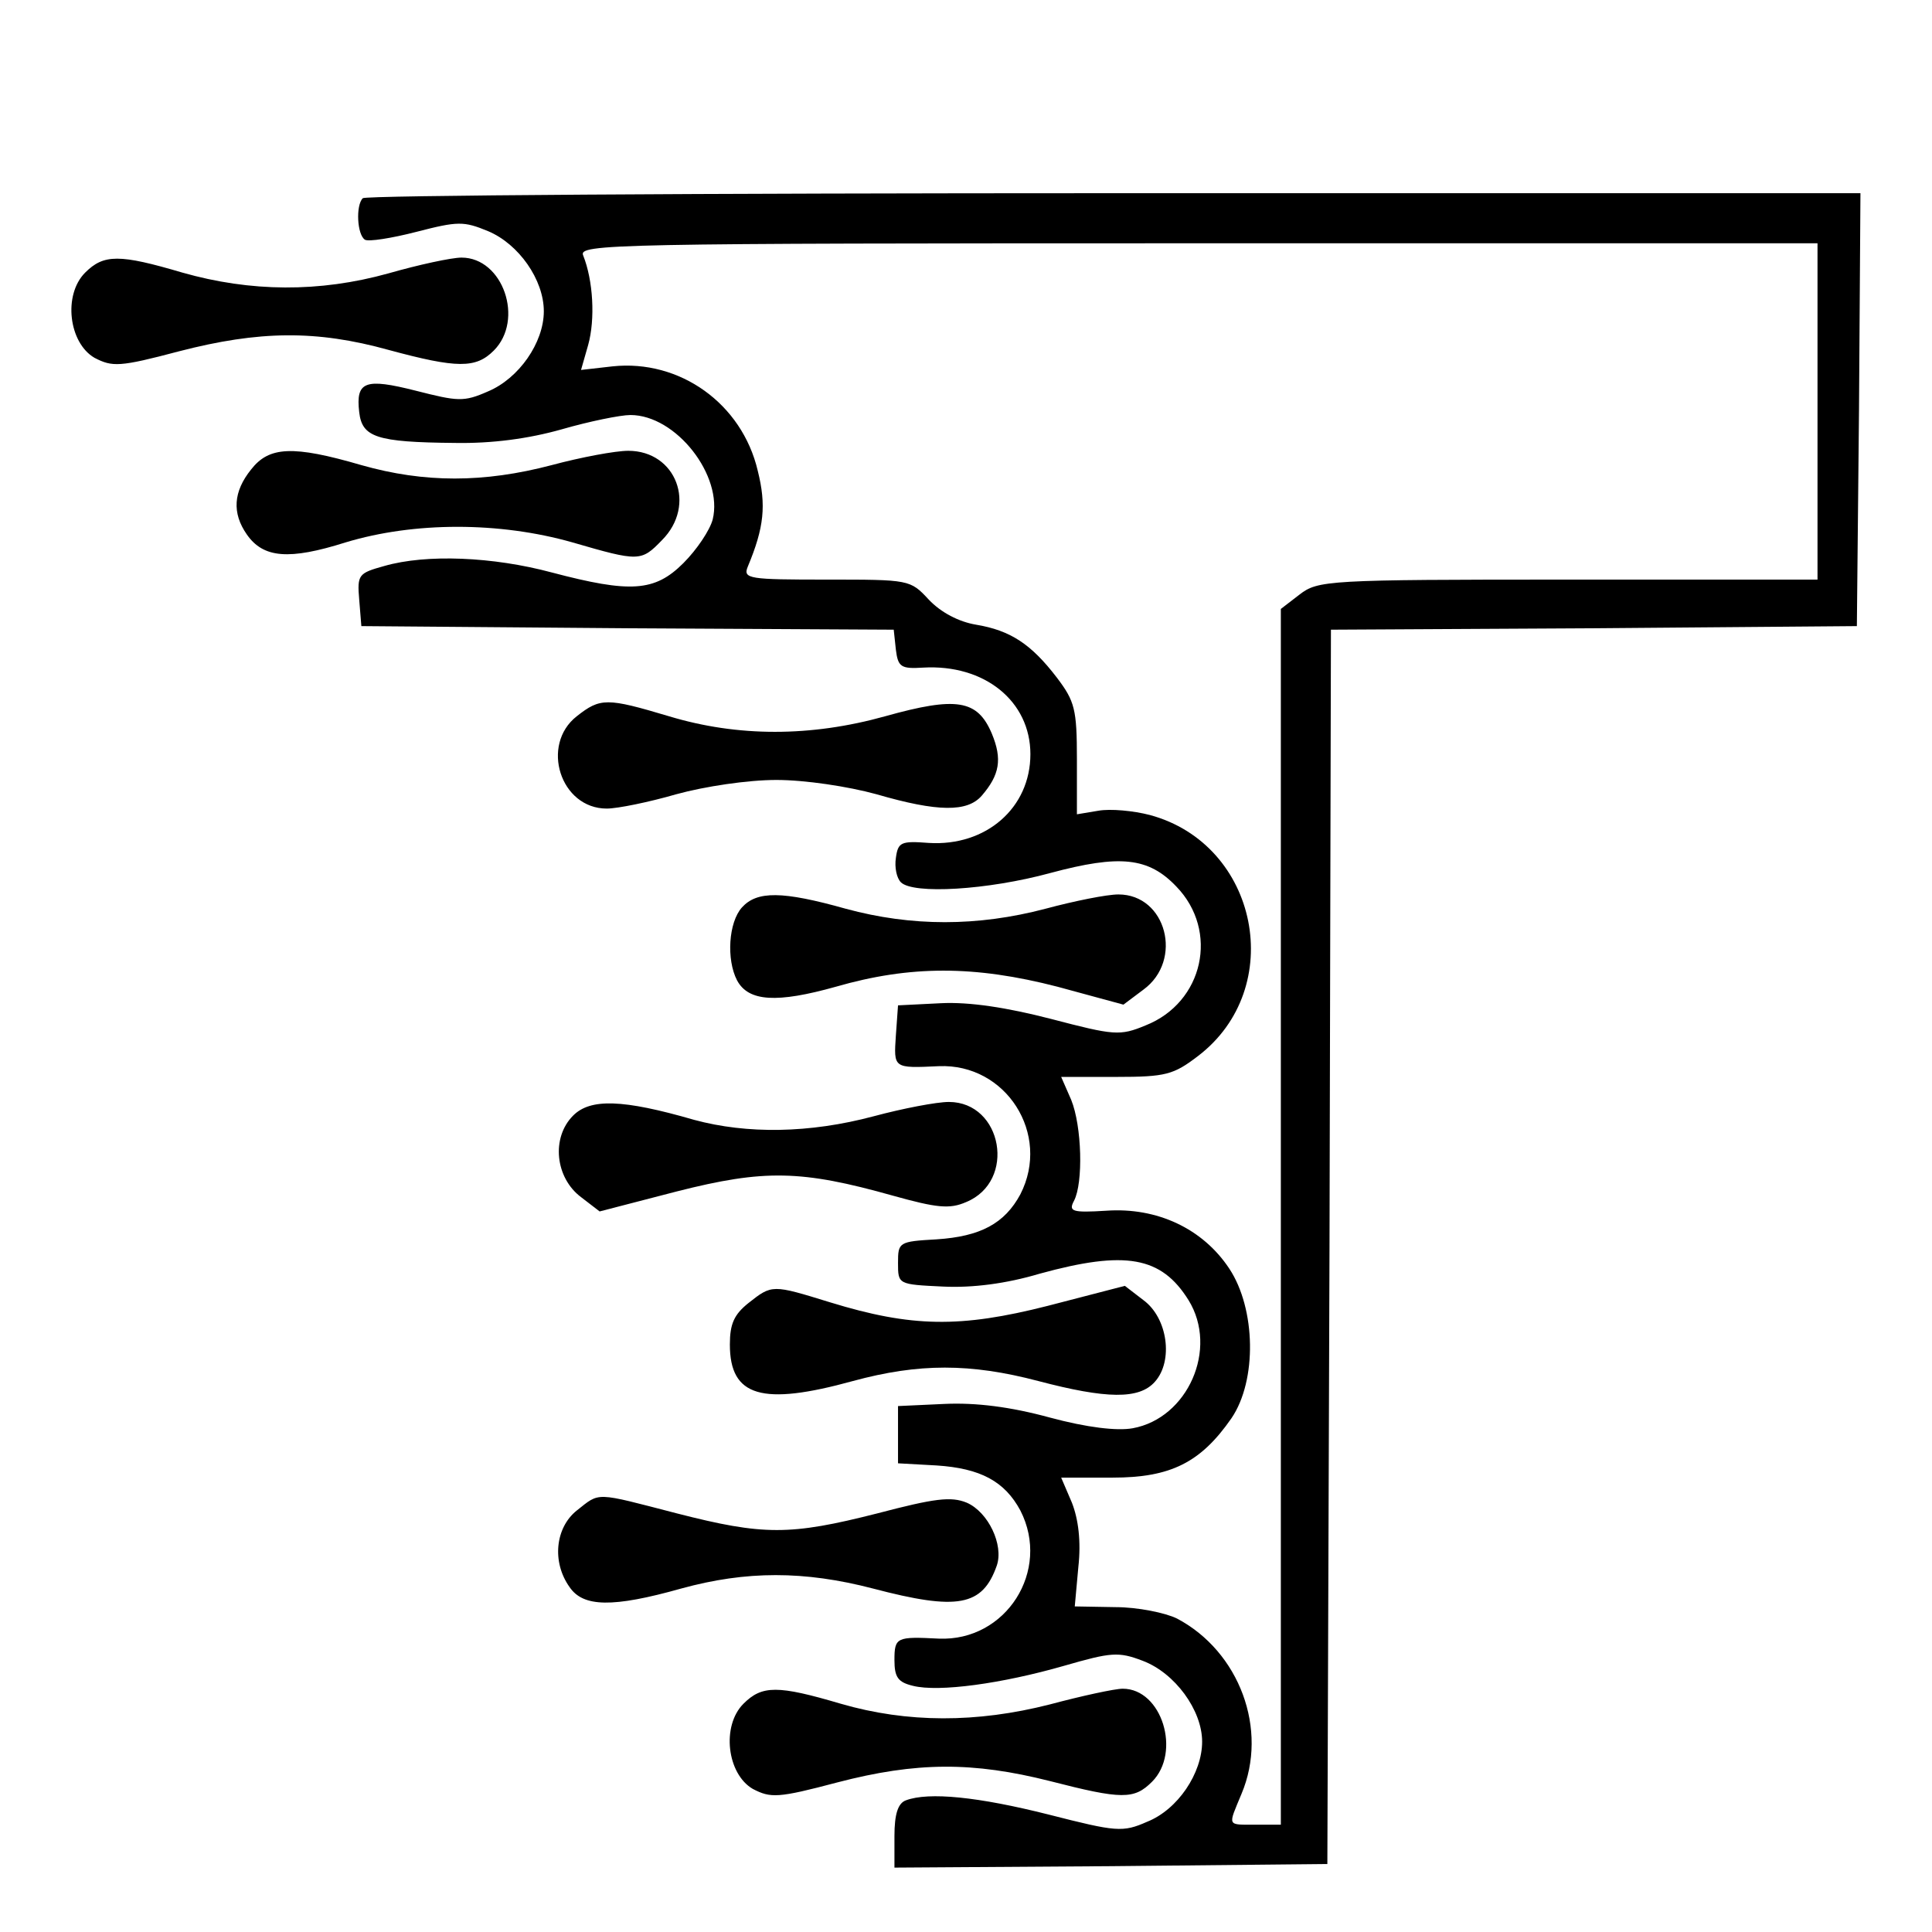
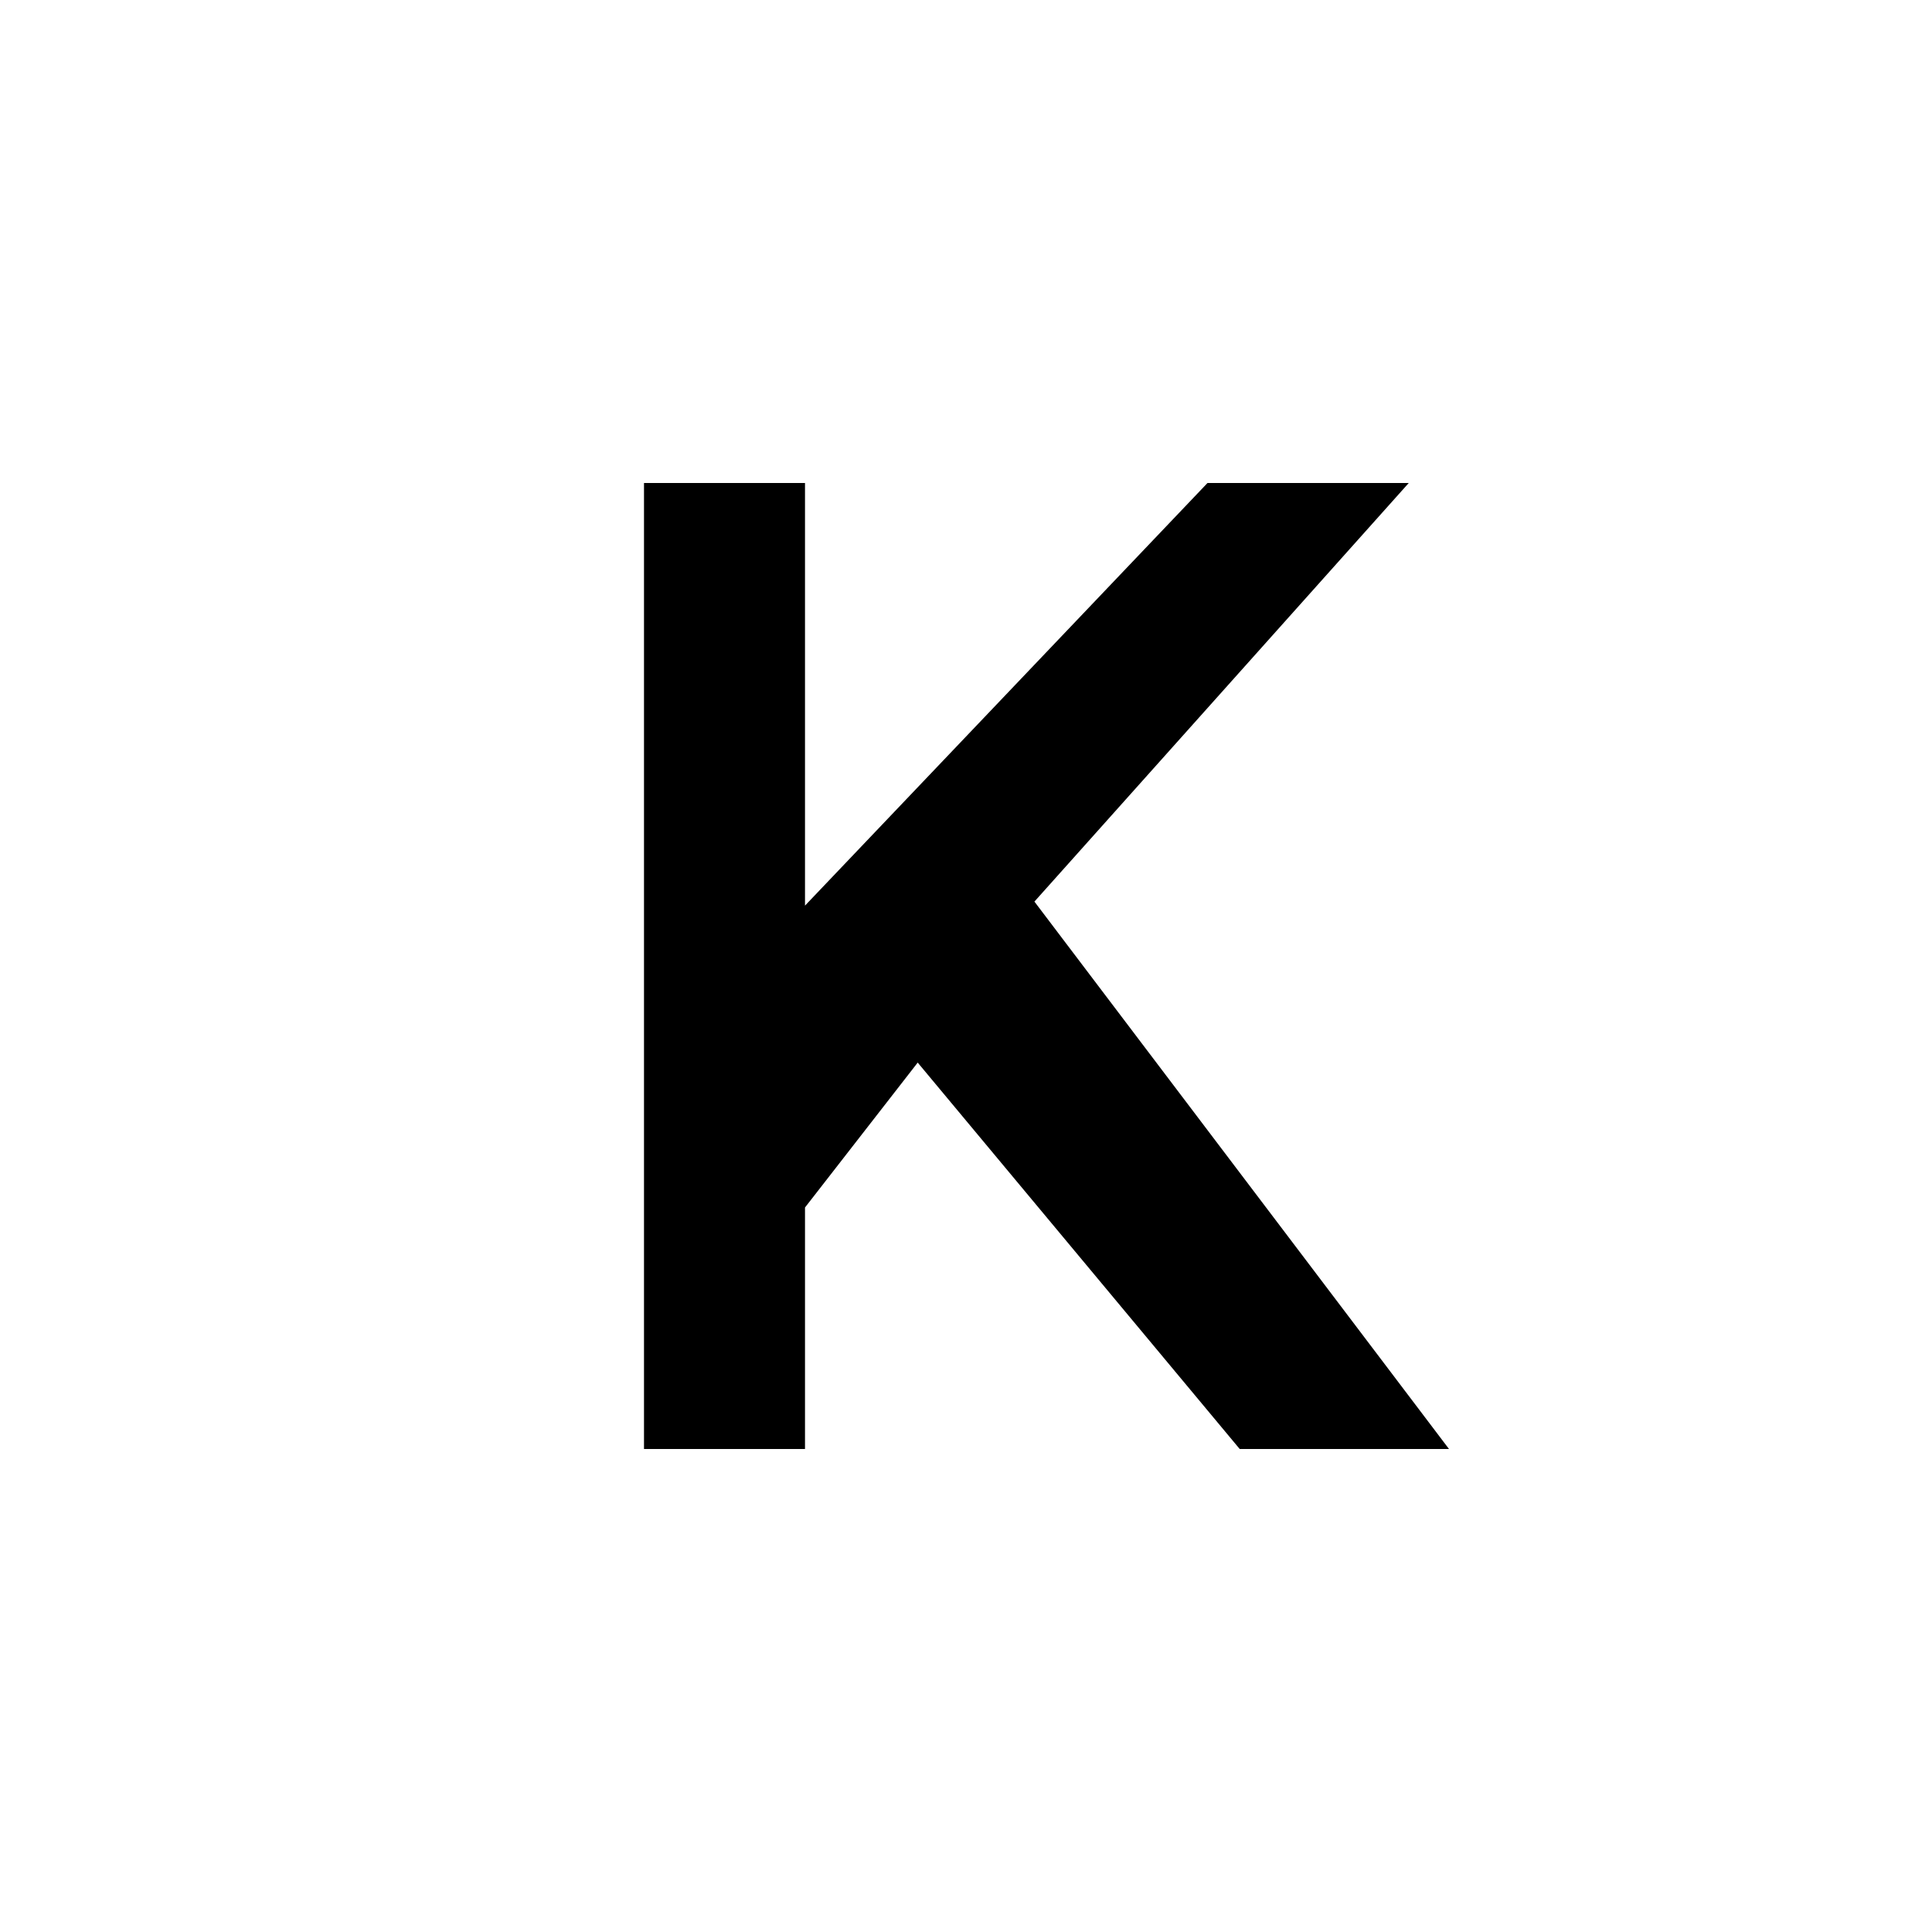
- <svg xmlns="http://www.w3.org/2000/svg" version="1.0" width="270pt" height="270pt" viewBox="0 0 270 270" preserveAspectRatio="xMidYMid meet">
-   <g transform="translate(0,270) scale(0.1,-0.1)" fill="#000000" stroke="none">
-     <path d="M507 2423 c-10 -10 -8 -51 3 -58 5 -3 37 2 72 11 58 15 66 15 100 1 43 -18 78 -68 78 -112 0 -44 -35 -94 -78 -112 -34 -15 -42 -14 -101 1 -71 18 -84 13 -79 -30 4 -35 24 -42 133 -43 53 -1 104 6 150 19 38 11 82 20 96 20 64 0 130 -85 115 -146 -4 -15 -22 -42 -41 -61 -40 -40 -74 -42 -184 -13 -82 22 -175 26 -234 9 -36 -10 -38 -12 -35 -47 l3 -37 372 -3 372 -2 3 -28 c3 -24 7 -27 38 -25 86 5 150 -47 150 -121 0 -75 -62 -129 -142 -124 -39 3 -43 1 -46 -21 -2 -13 1 -28 7 -34 17 -17 121 -11 209 13 97 26 137 22 176 -19 60 -62 38 -162 -43 -194 -36 -15 -44 -14 -132 9 -62 16 -114 24 -154 22 l-60 -3 -3 -42 c-3 -46 -4 -46 60 -43 94 4 157 -95 114 -179 -22 -41 -56 -59 -117 -63 -53 -3 -54 -4 -54 -33 0 -30 0 -30 63 -33 41 -2 88 4 135 18 120 33 170 24 208 -37 42 -68 -1 -165 -78 -179 -22 -4 -64 1 -116 15 -55 15 -103 21 -147 19 l-65 -3 0 -40 0 -40 54 -3 c61 -4 95 -22 117 -63 43 -84 -20 -183 -114 -179 -59 3 -62 2 -62 -30 0 -24 5 -31 26 -36 36 -9 124 3 211 28 66 19 76 20 110 7 45 -17 83 -69 83 -113 0 -44 -34 -95 -77 -112 -34 -15 -43 -14 -137 10 -99 25 -168 32 -200 20 -11 -4 -16 -19 -16 -50 l0 -44 303 2 302 3 3 862 2 863 368 2 367 3 3 303 2 302 -1043 0 c-574 0 -1047 -3 -1050 -7z m2033 -298 l0 -235 -349 0 c-337 0 -349 -1 -375 -21 l-26 -20 0 -850 0 -849 -35 0 c-41 0 -39 -3 -20 43 38 90 -3 199 -90 245 -16 8 -55 16 -86 16 l-57 1 5 55 c4 36 0 67 -9 90 l-15 35 72 0 c81 0 123 21 166 83 36 53 34 153 -3 209 -37 56 -101 86 -172 81 -48 -3 -53 -1 -45 14 13 25 11 104 -4 141 l-14 32 77 0 c69 0 80 3 114 29 125 95 85 296 -67 337 -23 6 -55 9 -72 6 l-30 -5 0 77 c0 70 -3 81 -28 114 -36 47 -65 66 -113 74 -24 4 -49 17 -66 35 -26 28 -27 28 -143 28 -108 0 -117 1 -110 18 23 55 26 86 14 134 -22 94 -109 156 -203 146 l-44 -5 10 35 c10 36 7 90 -7 125 -7 16 38 17 859 17 l866 0 0 -235z" />
-     <path d="M119 2319 c-31 -31 -23 -98 13 -119 25 -13 35 -13 118 9 112 29 192 30 293 2 96 -26 122 -26 147 -1 43 43 13 130 -45 130 -14 0 -60 -10 -102 -22 -97 -27 -193 -26 -288 1 -88 26 -110 26 -136 0z" />
-     <path d="M351 2044 c-25 -31 -27 -61 -6 -91 23 -33 59 -36 138 -11 96 29 215 29 317 0 93 -27 96 -27 125 3 49 49 20 125 -47 125 -18 0 -66 -9 -107 -20 -95 -25 -178 -25 -266 0 -96 28 -129 26 -154 -6z" />
-     <path d="M806 1699 c-51 -40 -23 -129 42 -129 15 0 59 9 97 20 40 11 100 20 140 20 40 0 100 -9 140 -20 86 -25 127 -25 147 -2 25 29 29 51 14 87 -20 47 -49 52 -149 24 -104 -29 -206 -29 -302 0 -87 26 -96 26 -129 0z" />
-     <path d="M1037 1432 c-19 -21 -22 -73 -7 -102 16 -30 56 -32 138 -9 104 30 194 30 310 0 l92 -25 28 21 c56 41 32 133 -35 133 -16 0 -61 -9 -102 -20 -95 -25 -187 -25 -279 0 -89 25 -124 25 -145 2z" />
-     <path d="M801 1141 c-31 -31 -25 -87 11 -114 l26 -20 108 28 c122 31 174 30 302 -6 61 -17 79 -19 102 -9 71 29 51 140 -24 140 -17 0 -64 -9 -105 -20 -90 -24 -177 -25 -251 -5 -100 29 -145 30 -169 6z" />
-     <path d="M1046 879 c-20 -16 -26 -29 -26 -58 0 -73 45 -86 172 -51 92 25 164 25 259 0 95 -25 141 -26 163 -1 26 29 18 89 -16 114 l-26 20 -108 -28 c-122 -31 -190 -30 -304 5 -81 25 -81 25 -114 -1z" />
-     <path d="M806 589 c-30 -24 -35 -72 -10 -107 19 -28 60 -29 156 -2 91 25 172 25 268 0 118 -31 153 -25 173 32 10 29 -12 75 -42 88 -22 9 -45 6 -125 -15 -122 -31 -159 -31 -280 0 -116 30 -107 30 -140 4z" />
-     <path d="M1039 319 c-31 -31 -23 -98 13 -119 25 -13 35 -13 118 9 111 29 190 29 297 2 101 -26 118 -26 143 -1 41 41 14 130 -41 130 -11 0 -57 -10 -102 -22 -102 -26 -199 -26 -292 1 -88 26 -110 26 -136 0z" />
-   </g>
+ <svg xmlns="http://www.w3.org/2000/svg" viewBox="0 0 48 48" width="48" height="48">
+   <path d="M16 12h4v10.5L30 12h5l-9.3 10.4L36 36h-5.2l-8-9.6L20 30v6h-4z" fill="#000000" />
</svg>
